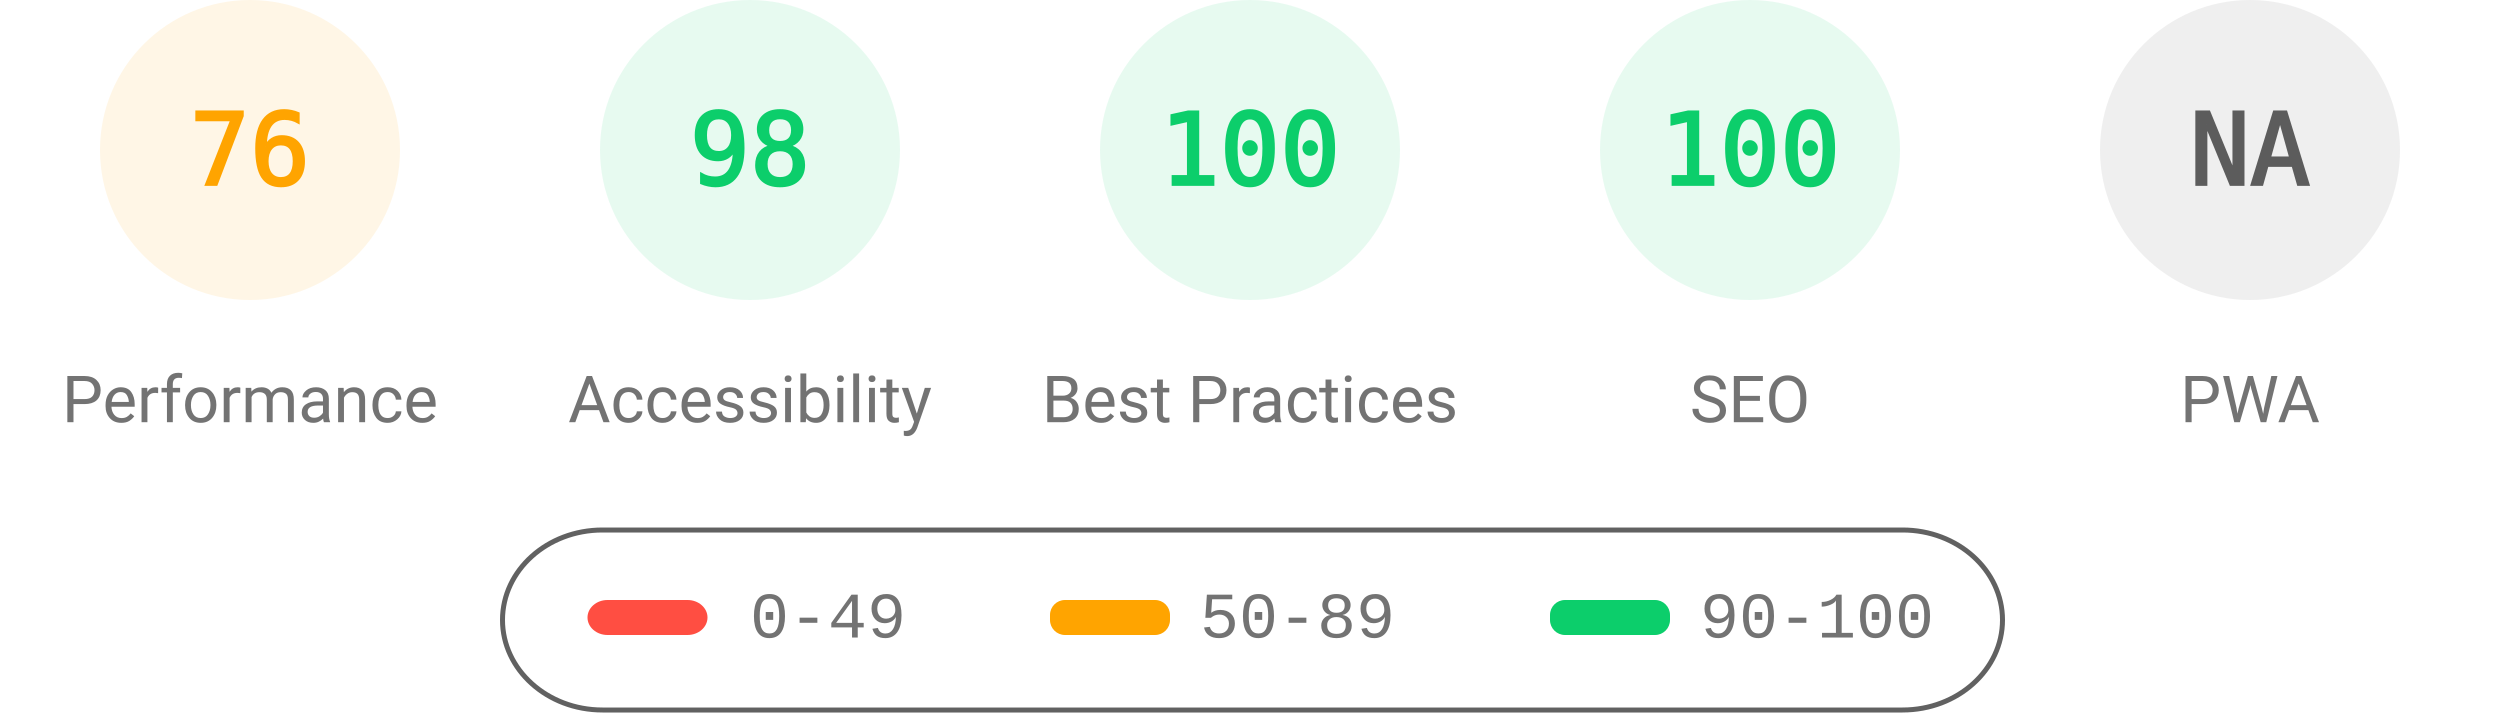
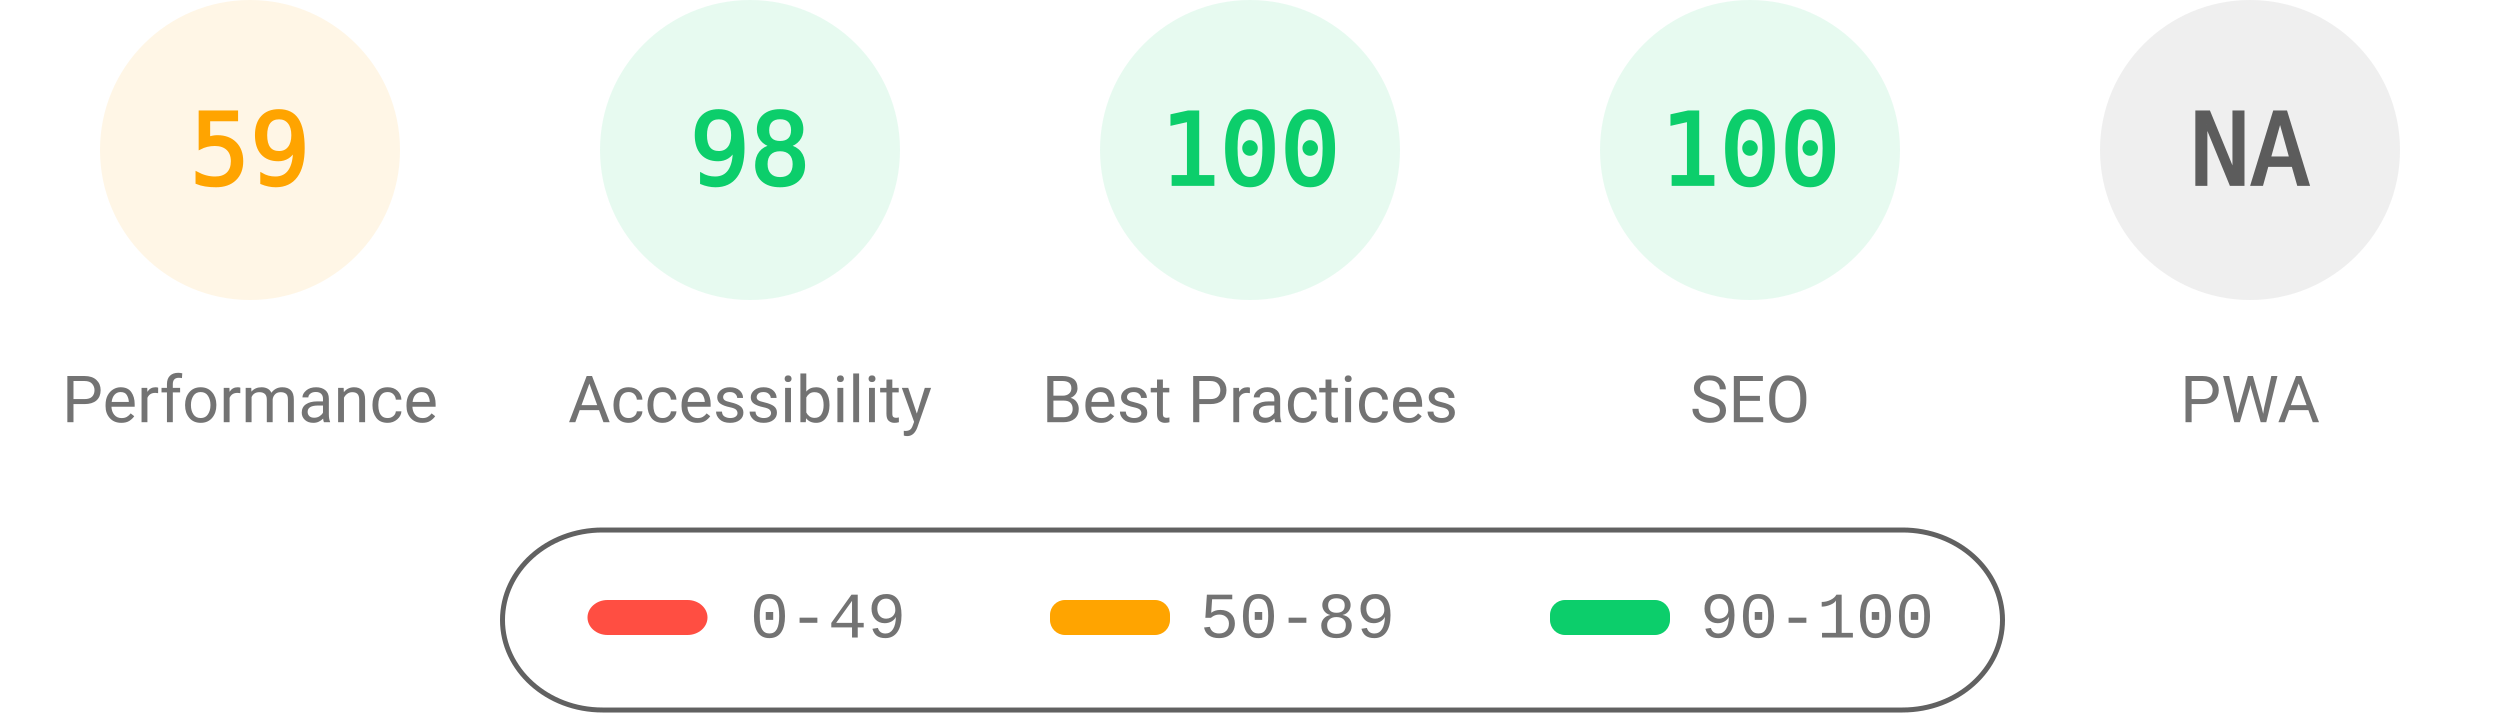
<svg xmlns="http://www.w3.org/2000/svg" fill="none" width="1000" height="285">
  <style>.gauge-base{opacity:.1}.gauge-arc{fill:none;animation-delay:250ms;stroke-linecap:round;transform:rotate(-90deg);transform-origin:100px 60px;animation:load-gauge 1s ease forwards}.guage-text{font-size:40px;font-family:monospace;text-align:center}.guage-red{color:#ff4e42;fill:#ff4e42;stroke:#ff4e42}.guage-orange{color:#ffa400;fill:#ffa400;stroke:#ffa400}.guage-green{color:#0cce6b;fill:#0cce6b;stroke:#0cce6b}.guage-undefined{color:#5c5c5c;fill:#5c5c5c;stroke:#5c5c5c}.guage-title{color:#737373;fill:#737373;stroke:none;font-size:26px;line-height:26px;font-family:Roboto,Halvetica,Arial,sans-serif}@keyframes load-gauge{from{stroke-dasharray:0 352.858}}</style>
  <svg class="guage-div guage-perf guage-orange" viewBox="0 0 200 200" width="200" height="200">
    <circle class="gauge-base" r="56" cx="100" cy="60" stroke-width="8" />
-     <circle class="gauge-arc guage-arc-1" r="56" cx="100" cy="60" stroke-width="8" style="stroke-dasharray:267.412,351.858" />
-     <text class="guage-text" x="100" y="60" alignment-baseline="central" dominant-baseline="central" text-anchor="middle">76</text>
+     <circle class="gauge-arc guage-arc-1" r="56" cx="100" cy="60" stroke-width="8" style="stroke-dasharray:207.596,351.858" />
+     <text class="guage-text" x="100" y="60" alignment-baseline="central" dominant-baseline="central" text-anchor="middle">59</text>
    <text class="guage-title" x="100" y="160" alignment-baseline="central" dominant-baseline="central" text-anchor="middle">Performance</text>
  </svg>
  <svg class="guage-div guage-acc guage-green" viewBox="0 0 200 200" width="200" height="200" x="200">
    <circle class="gauge-base" r="56" cx="100" cy="60" stroke-width="8" />
    <circle class="gauge-arc guage-arc-2" r="56" cx="100" cy="60" stroke-width="8" style="stroke-dasharray:344.821,351.858" />
    <text class="guage-text" x="100" y="60" alignment-baseline="central" dominant-baseline="central" text-anchor="middle">98</text>
    <text class="guage-title" x="100" y="160" alignment-baseline="central" dominant-baseline="central" text-anchor="middle">Accessibility</text>
  </svg>
  <svg class="guage-div guage-best guage-green" viewBox="0 0 200 200" width="200" height="200" x="400">
    <circle class="gauge-base" r="56" cx="100" cy="60" stroke-width="8" />
    <circle class="gauge-arc guage-arc-3" r="56" cx="100" cy="60" stroke-width="8" style="stroke-dasharray:351.858,351.858" />
    <text class="guage-text" x="100" y="60" alignment-baseline="central" dominant-baseline="central" text-anchor="middle">100</text>
    <text class="guage-title" x="100" y="160" alignment-baseline="central" dominant-baseline="central" text-anchor="middle">Best Practices</text>
  </svg>
  <svg class="guage-div guage-seo guage-green" viewBox="0 0 200 200" width="200" height="200" x="600">
    <circle class="gauge-base" r="56" cx="100" cy="60" stroke-width="8" />
    <circle class="gauge-arc guage-arc-4" r="56" cx="100" cy="60" stroke-width="8" style="stroke-dasharray:351.858,351.858" />
    <text class="guage-text" x="100" y="60" alignment-baseline="central" dominant-baseline="central" text-anchor="middle">100</text>
    <text class="guage-title" x="100" y="160" alignment-baseline="central" dominant-baseline="central" text-anchor="middle">SEO</text>
  </svg>
  <svg class="guage-div guage-pwa guage-undefined" viewBox="0 0 200 200" width="200" height="200" x="800">
    <circle class="gauge-base" r="56" cx="100" cy="60" stroke-width="8" />
    <circle class="gauge-arc guage-arc-4" r="56" cx="100" cy="60" stroke-width="8" style="stroke-dasharray:351.858,351.858" />
    <text class="guage-text" x="100" y="60" alignment-baseline="central" dominant-baseline="central" text-anchor="middle">NA</text>
    <text class="guage-title" x="100" y="160" alignment-baseline="central" dominant-baseline="central" text-anchor="middle">PWA</text>
  </svg>
  <svg width="604" height="76" x="200" y="210">
    <path fill="none" id="canvas_background" d="M-1-1h604v80H-1z" />
    <rect fill-opacity="0" stroke="#616161" stroke-width="2" rx="40" id="svg_2" height="72" width="600" y="2" x="1" fill="#000" />
    <rect stroke="#000" rx="8" id="svg_3" height="14" width="48" y="30" x="35" stroke-opacity="null" stroke-width="0" fill="#ff4e42" />
    <rect stroke="#000" rx="6" id="svg_4" height="14" width="48" y="30" x="220" stroke-opacity="null" stroke-width="0" fill="#ffa400" />
    <rect stroke="#000" rx="6" id="svg_5" height="14" width="48" y="30" x="420" stroke-opacity="null" stroke-width="0" fill="#0cce6b" />
    <text xml:space="preserve" text-anchor="start" font-family="'Courier New', Courier, monospace" font-size="26" id="svg_6" y="45" x="100" stroke-opacity="null" stroke-width="0" stroke="#000" fill="#737373">0-49</text>
    <text xml:space="preserve" text-anchor="start" font-family="'Courier New', Courier, monospace" font-size="26" id="svg_7" y="45" x="280" stroke-opacity="null" stroke-width="0" stroke="#000" fill="#737373">50-89</text>
    <text xml:space="preserve" text-anchor="start" font-family="'Courier New', Courier, monospace" font-size="26" id="svg_8" y="45" x="480" stroke-opacity="null" stroke-width="0" stroke="#000" fill="#737373">90-100</text>
  </svg>
</svg>
